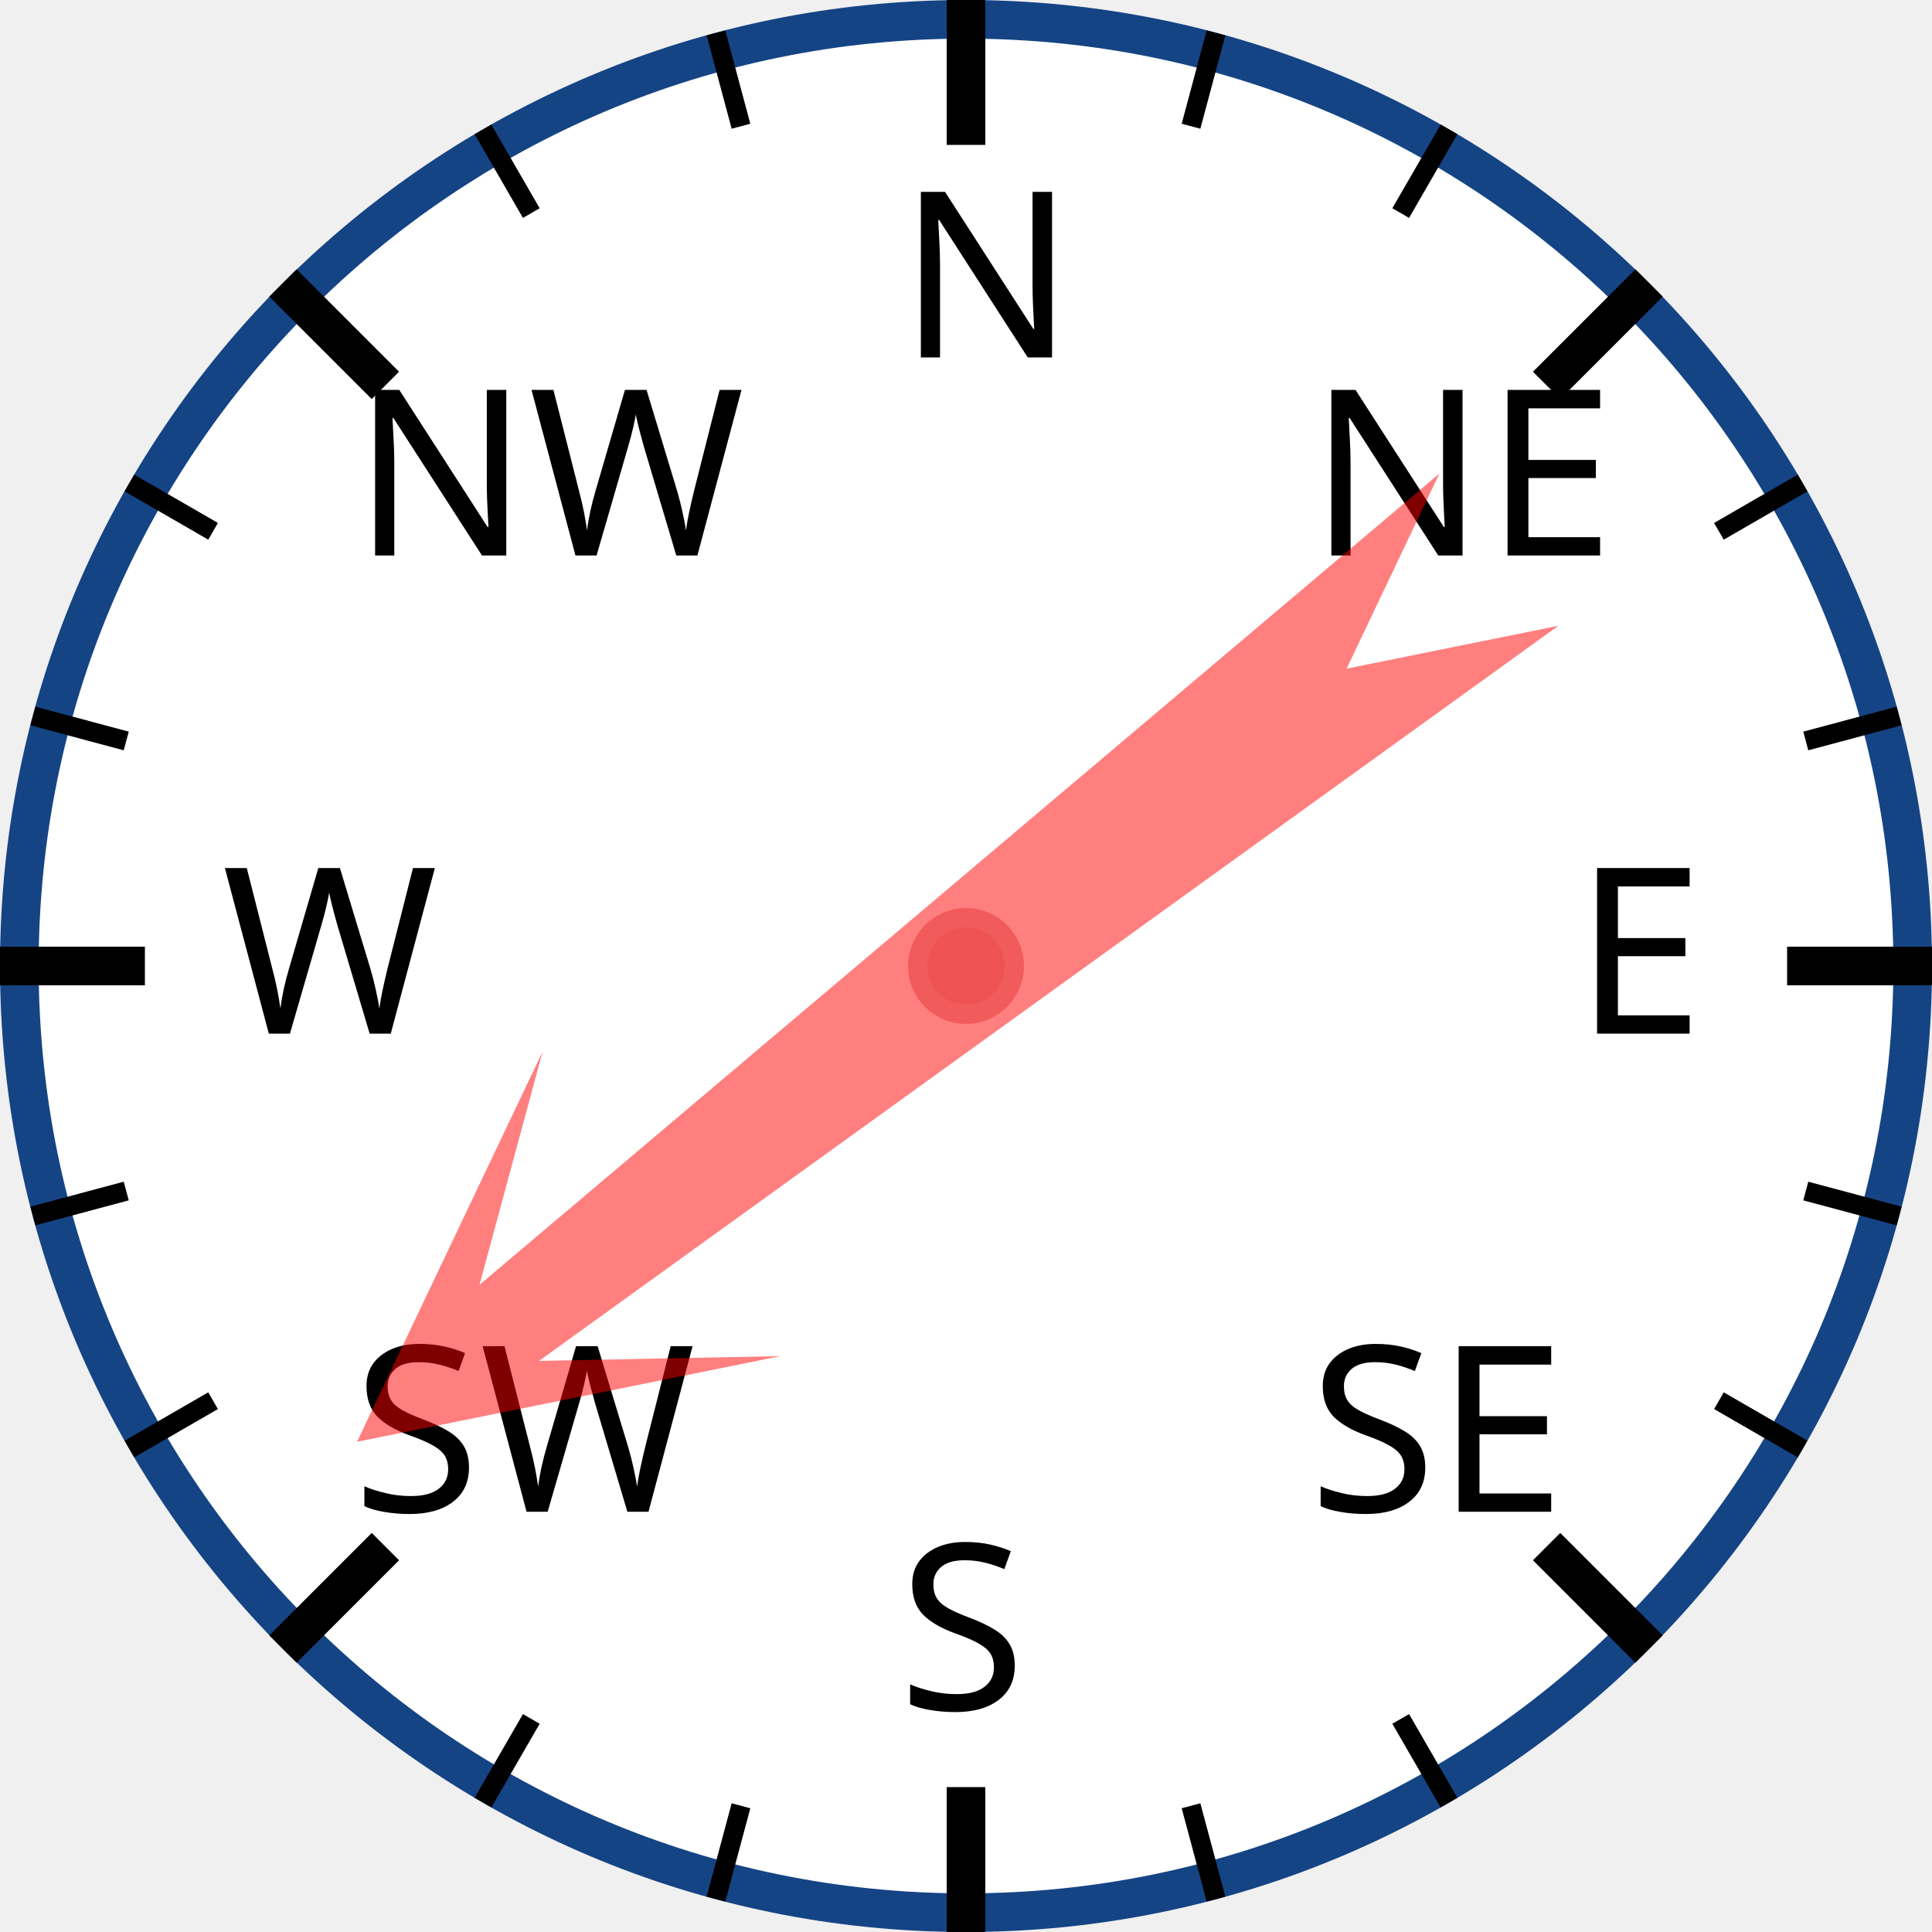
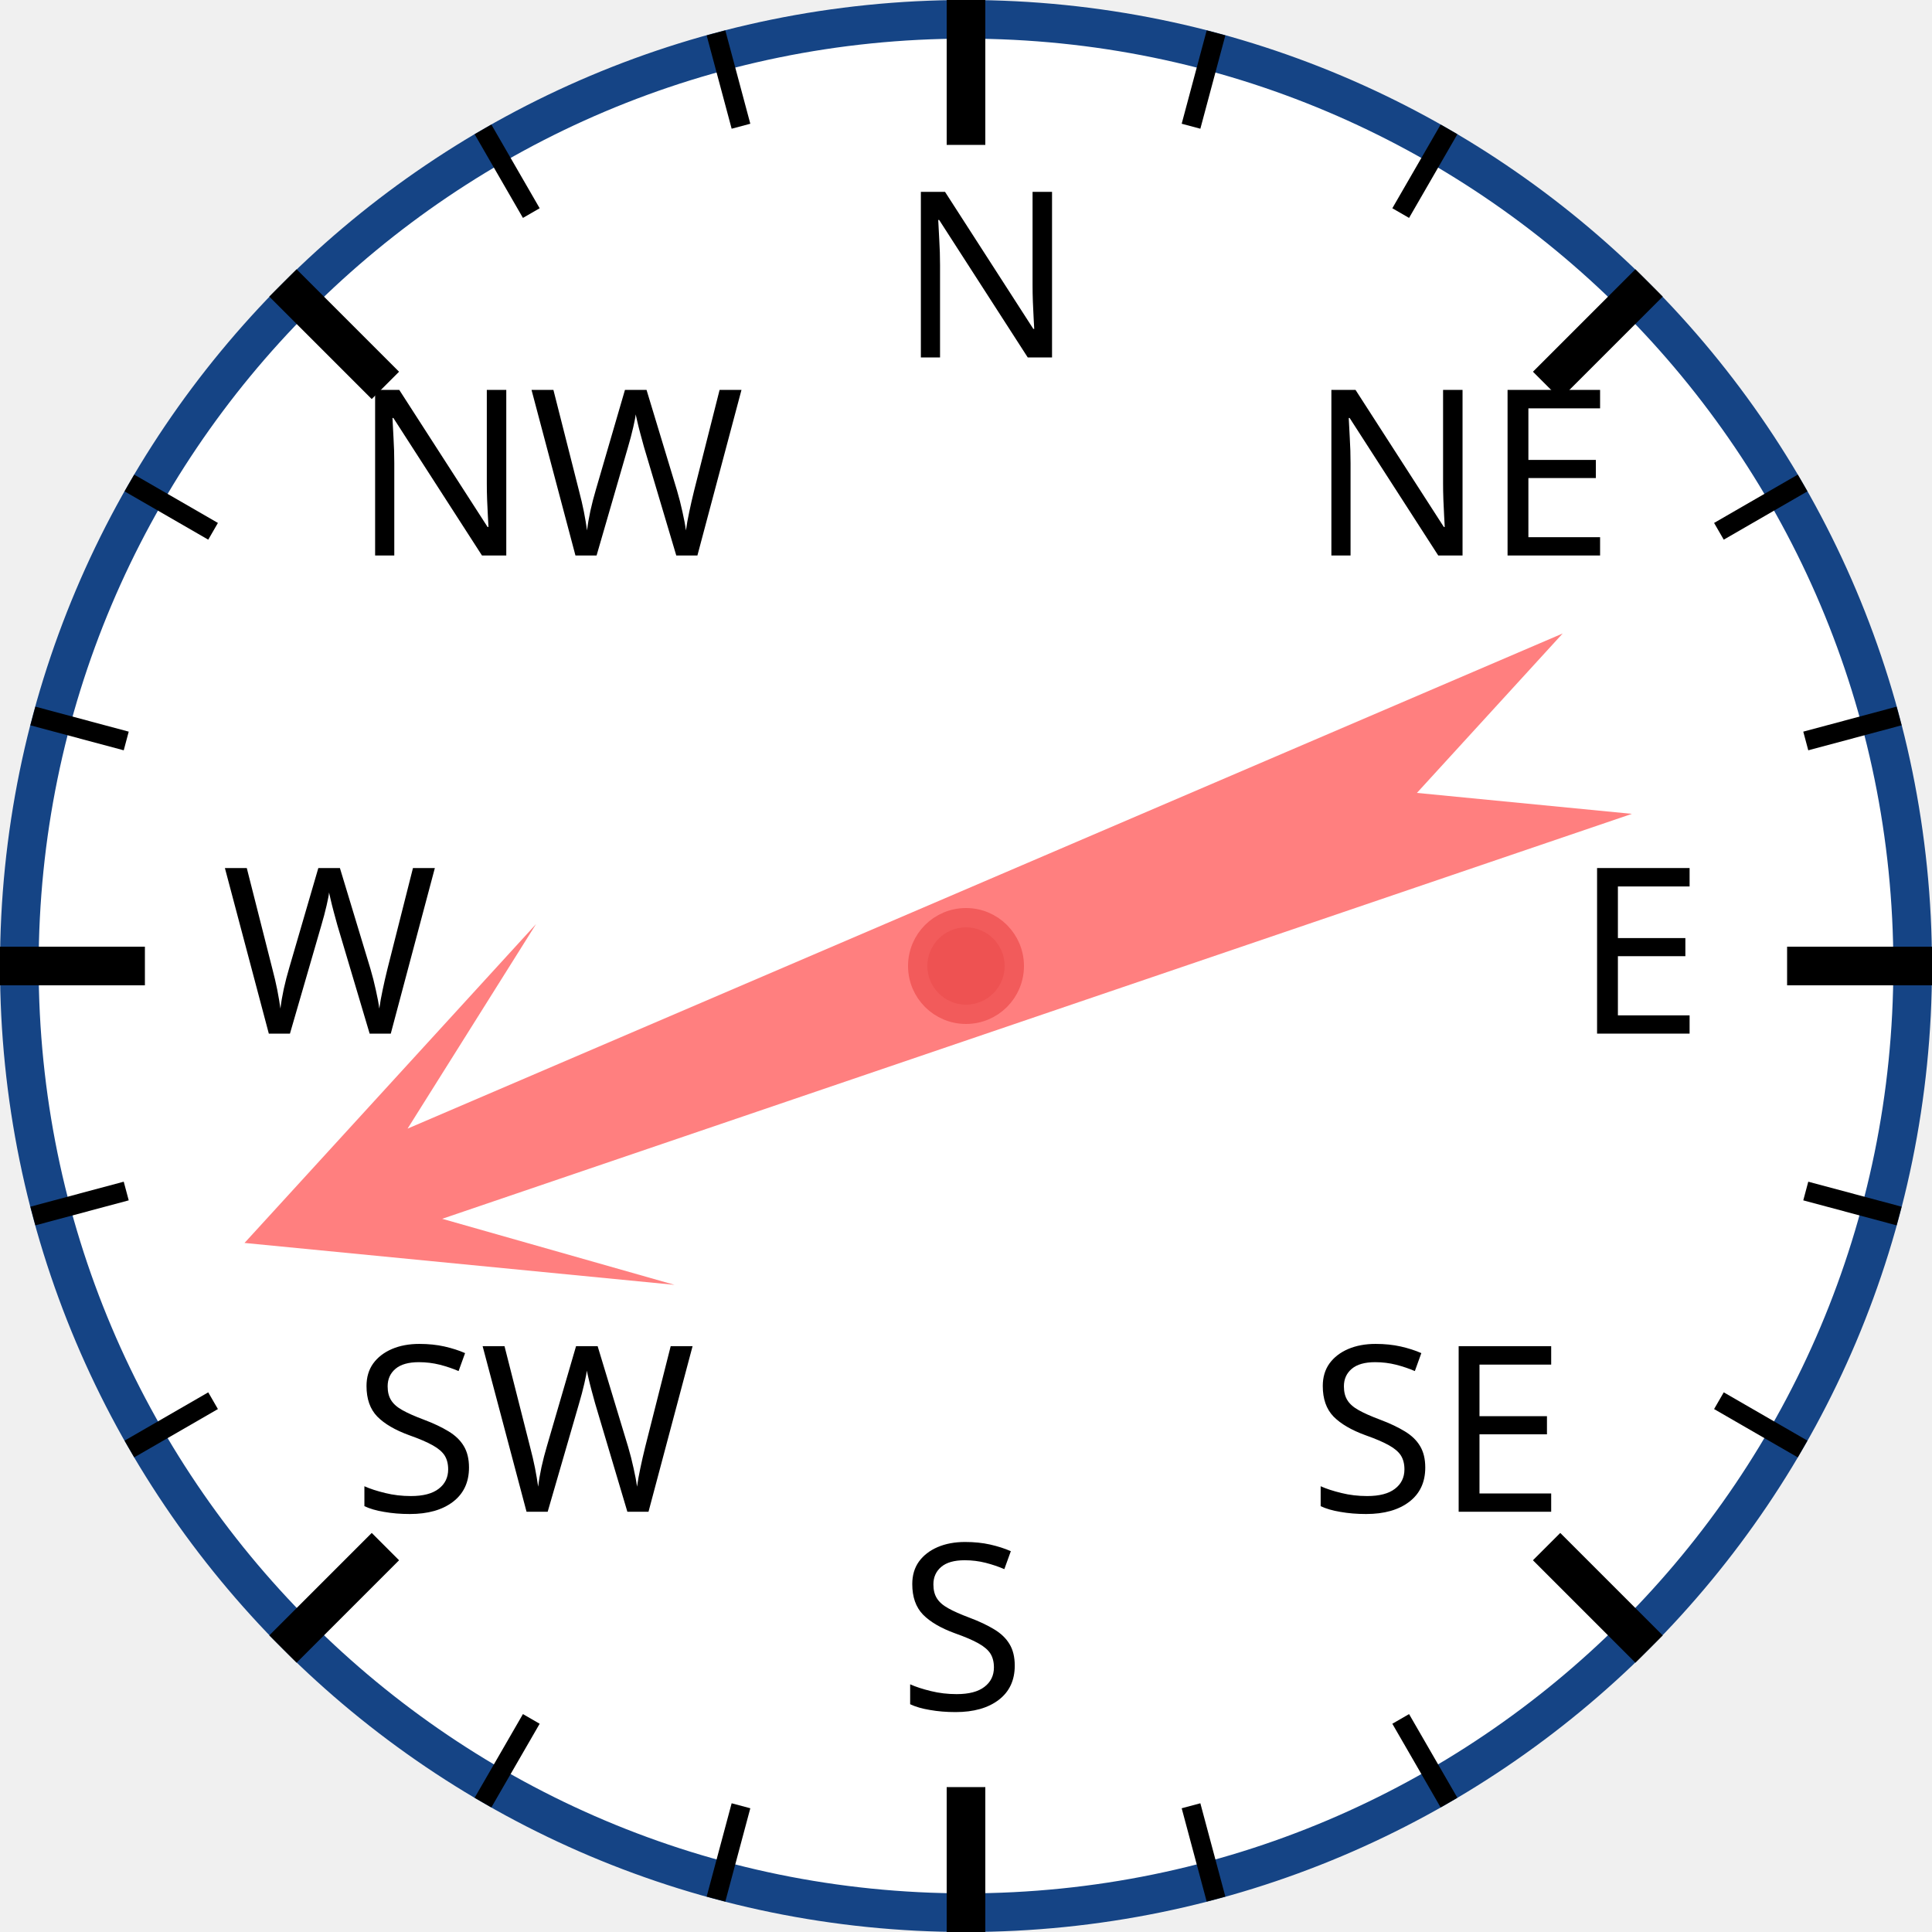
<svg xmlns="http://www.w3.org/2000/svg" width="120px" height="120px" viewBox="0 0 200 200">
  <circle cx="100" cy="100" r="98" style="fill: white; stroke: #154485; stroke-width: 4;" />
  <text x="93.0" y="37.0" style="font-family: sans-serif; font-size: 18pt;">N</text>
  <line x1="100.0" y1="0.0" x2="100.0" y2="15.0" style="stroke: black; stroke-width: 4;" />
  <line x1="74.118" y1="3.407" x2="76.706" y2="13.067" style="stroke: black; stroke-width: 2;" />
  <line x1="50" y1="13.397" x2="55" y2="22.058" style="stroke: black; stroke-width: 2;" />
  <text x="36.503" y="57.503" style="font-family: sans-serif; font-size: 18pt;">NW</text>
  <line x1="29.289" y1="29.289" x2="39.896" y2="39.896" style="stroke: black; stroke-width: 4;" />
  <line x1="13.397" y1="50" x2="22.058" y2="55" style="stroke: black; stroke-width: 2;" />
  <line x1="3.407" y1="74.118" x2="13.067" y2="76.706" style="stroke: black; stroke-width: 2;" />
  <text x="23.0" y="107.0" style="font-family: sans-serif; font-size: 18pt;">W</text>
  <line x1="0.0" y1="100.0" x2="15.0" y2="100.0" style="stroke: black; stroke-width: 4;" />
  <line x1="3.407" y1="125.882" x2="13.067" y2="123.294" style="stroke: black; stroke-width: 2;" />
  <line x1="13.397" y1="150" x2="22.058" y2="145" style="stroke: black; stroke-width: 2;" />
  <text x="36.503" y="156.497" style="font-family: sans-serif; font-size: 18pt;">SW</text>
  <line x1="29.289" y1="170.711" x2="39.896" y2="160.104" style="stroke: black; stroke-width: 4;" />
  <line x1="50" y1="186.603" x2="55" y2="177.942" style="stroke: black; stroke-width: 2;" />
  <line x1="74.118" y1="196.593" x2="76.706" y2="186.933" style="stroke: black; stroke-width: 2;" />
  <text x="93" y="177.0" style="font-family: sans-serif; font-size: 18pt;">S</text>
  <line x1="100" y1="200.0" x2="100" y2="185.0" style="stroke: black; stroke-width: 4;" />
  <line x1="125.882" y1="196.593" x2="123.294" y2="186.933" style="stroke: black; stroke-width: 2;" />
  <line x1="150.0" y1="186.603" x2="145.0" y2="177.942" style="stroke: black; stroke-width: 2;" />
  <text x="135.497" y="156.497" style="font-family: sans-serif; font-size: 18pt;">SE</text>
  <line x1="170.711" y1="170.711" x2="160.104" y2="160.104" style="stroke: black; stroke-width: 4;" />
  <line x1="186.603" y1="150" x2="177.942" y2="145" style="stroke: black; stroke-width: 2;" />
  <line x1="196.593" y1="125.882" x2="186.933" y2="123.294" style="stroke: black; stroke-width: 2;" />
  <text x="163.0" y="107" style="font-family: sans-serif; font-size: 18pt;">E</text>
  <line x1="200.0" y1="100" x2="185.0" y2="100" style="stroke: black; stroke-width: 4;" />
  <line x1="196.593" y1="74.118" x2="186.933" y2="76.706" style="stroke: black; stroke-width: 2;" />
  <line x1="186.603" y1="50" x2="177.942" y2="55" style="stroke: black; stroke-width: 2;" />
  <text x="135.497" y="57.503" style="font-family: sans-serif; font-size: 18pt;">NE</text>
  <line x1="170.711" y1="29.289" x2="160.104" y2="39.896" style="stroke: black; stroke-width: 4;" />
  <line x1="150" y1="13.397" x2="145" y2="22.058" style="stroke: black; stroke-width: 2;" />
  <line x1="125.882" y1="3.407" x2="123.294" y2="13.067" style="stroke: black; stroke-width: 2;" />
-   <polygon points="100 20 120 60 105 40 110 170 100 150 90 170 95 40 80 60" style="fill: red; fill-opacity: 0.5;" transform="rotate(232,100,100)" />
+   <polygon points="100 20 120 60 105 40 110 170 100 150 90 170 95 40 80 60" style="fill: red; fill-opacity: 0.5;" transform="rotate(249,100,100)" />
  <circle cx="100" cy="100" r="5" style="fill: #EE5252; stroke: #F25B5B; stroke-width: 2;" />
</svg>
